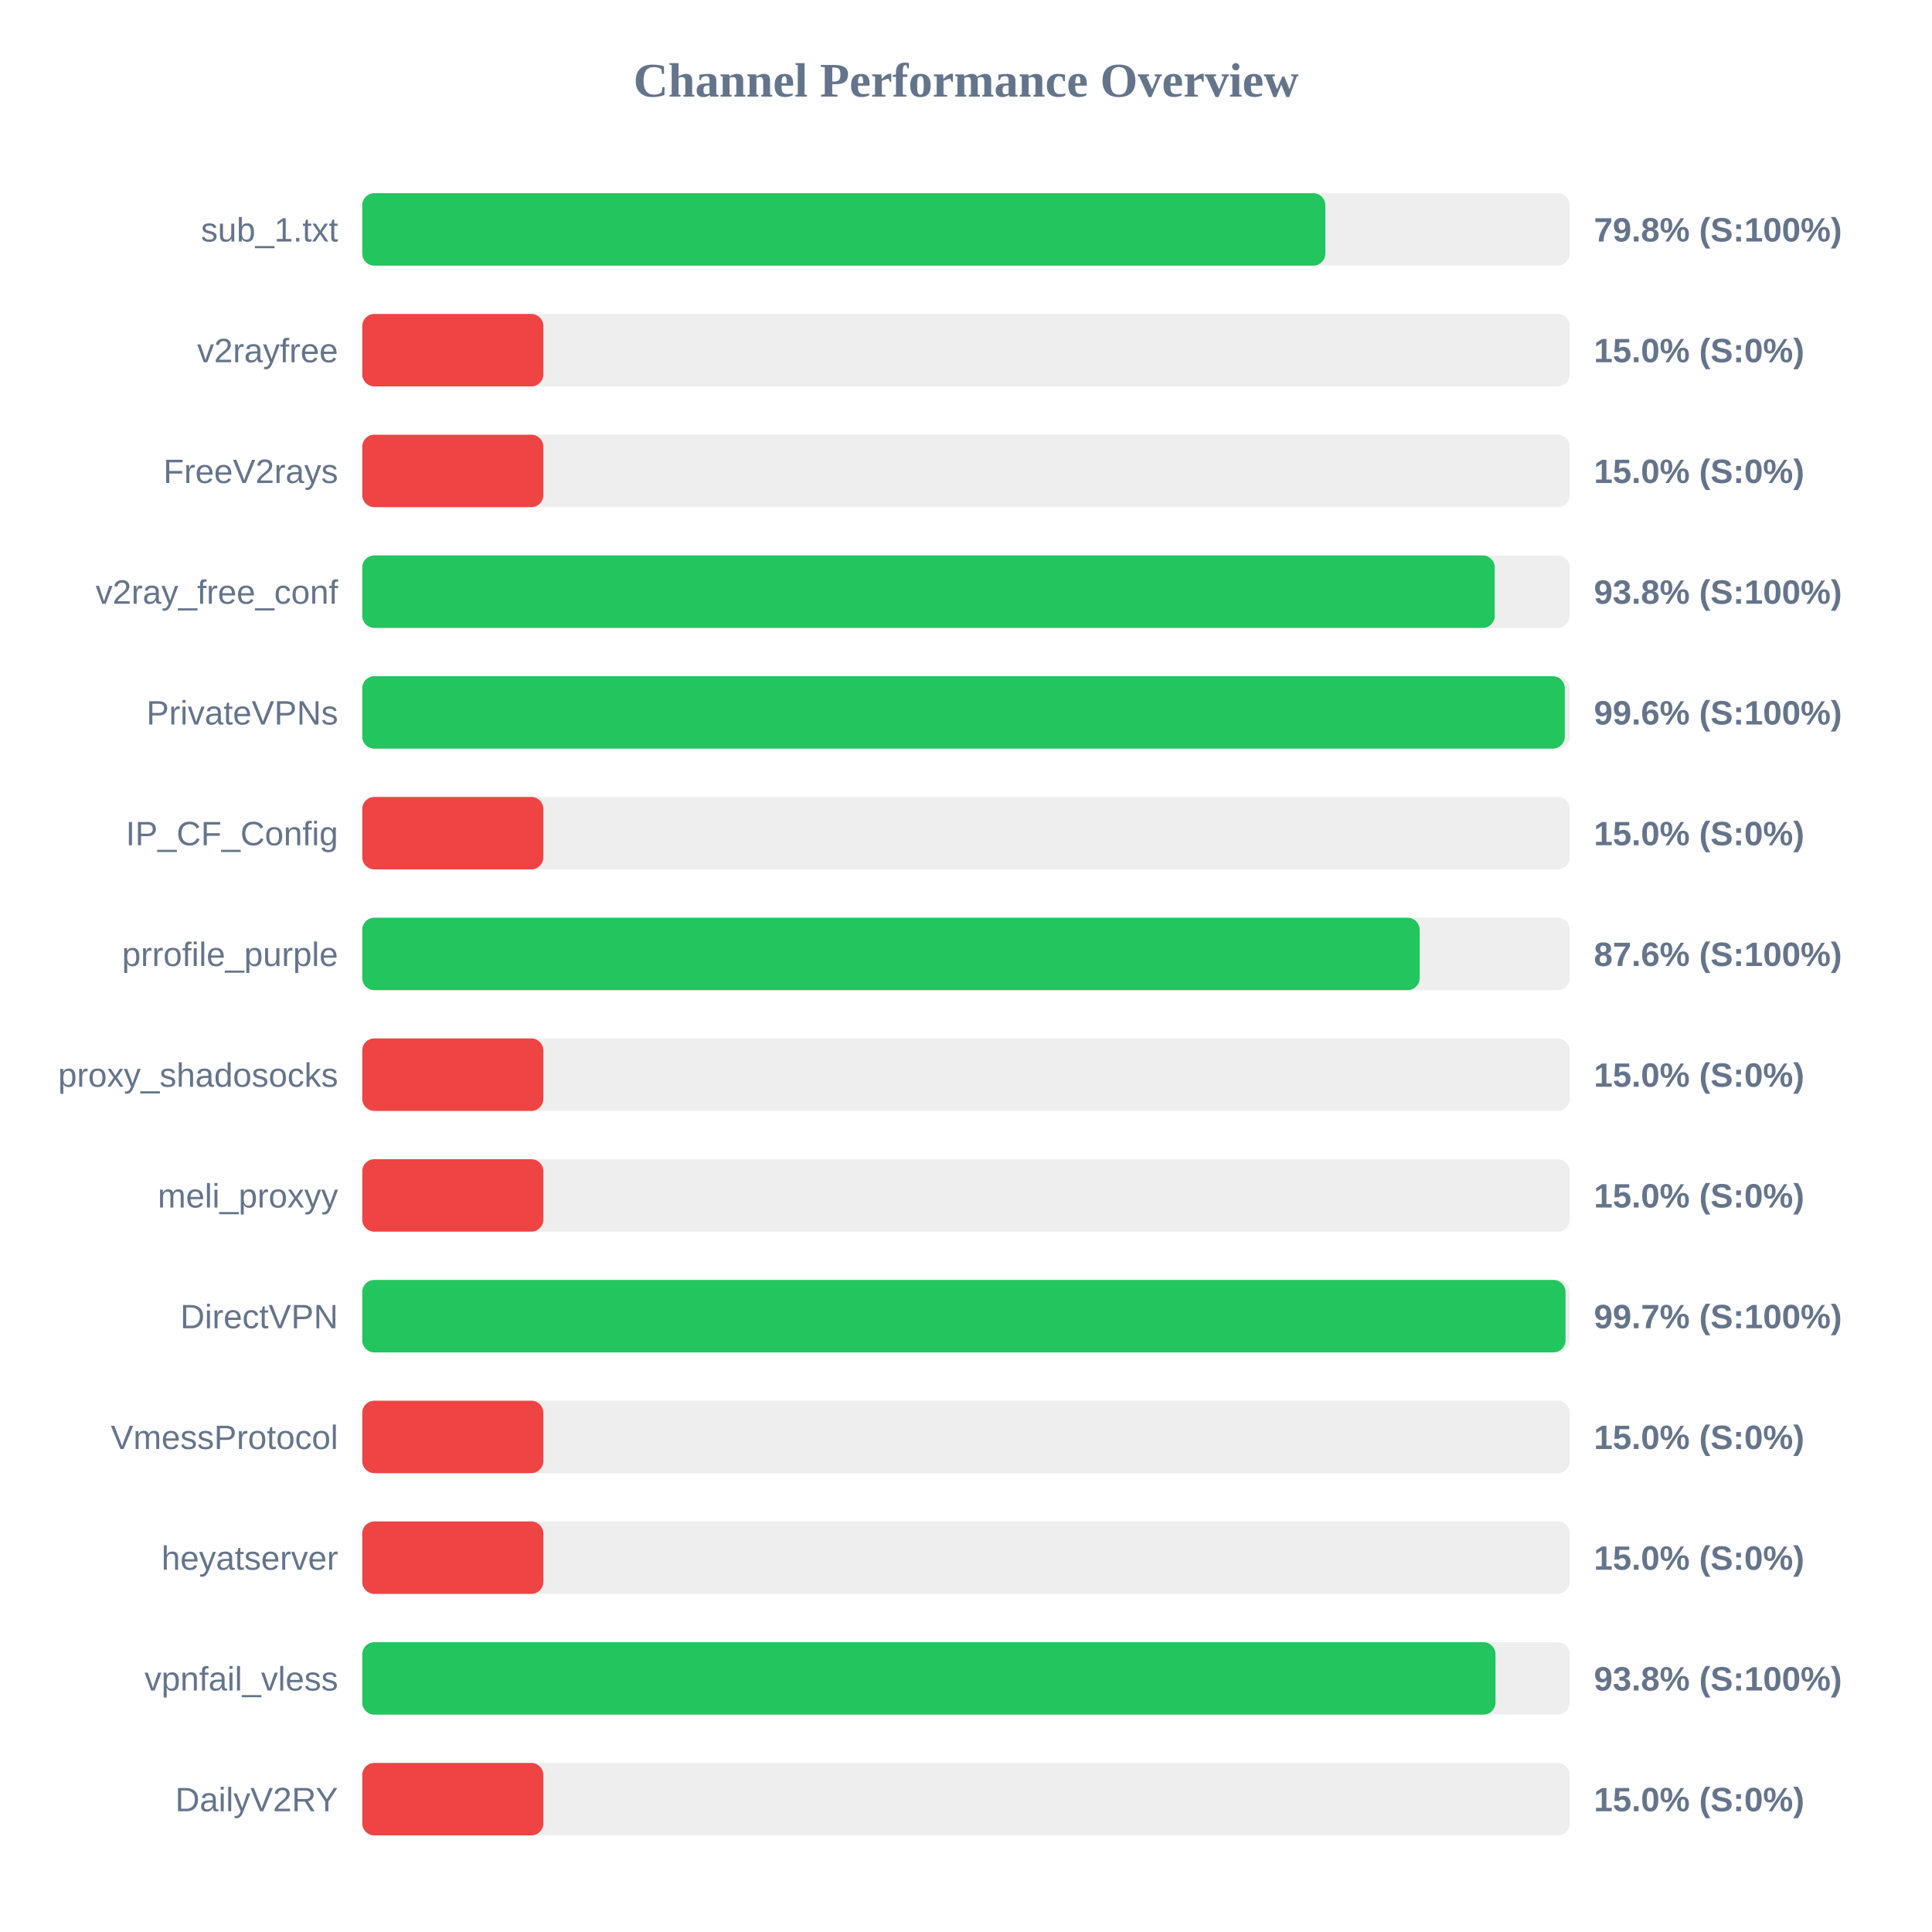
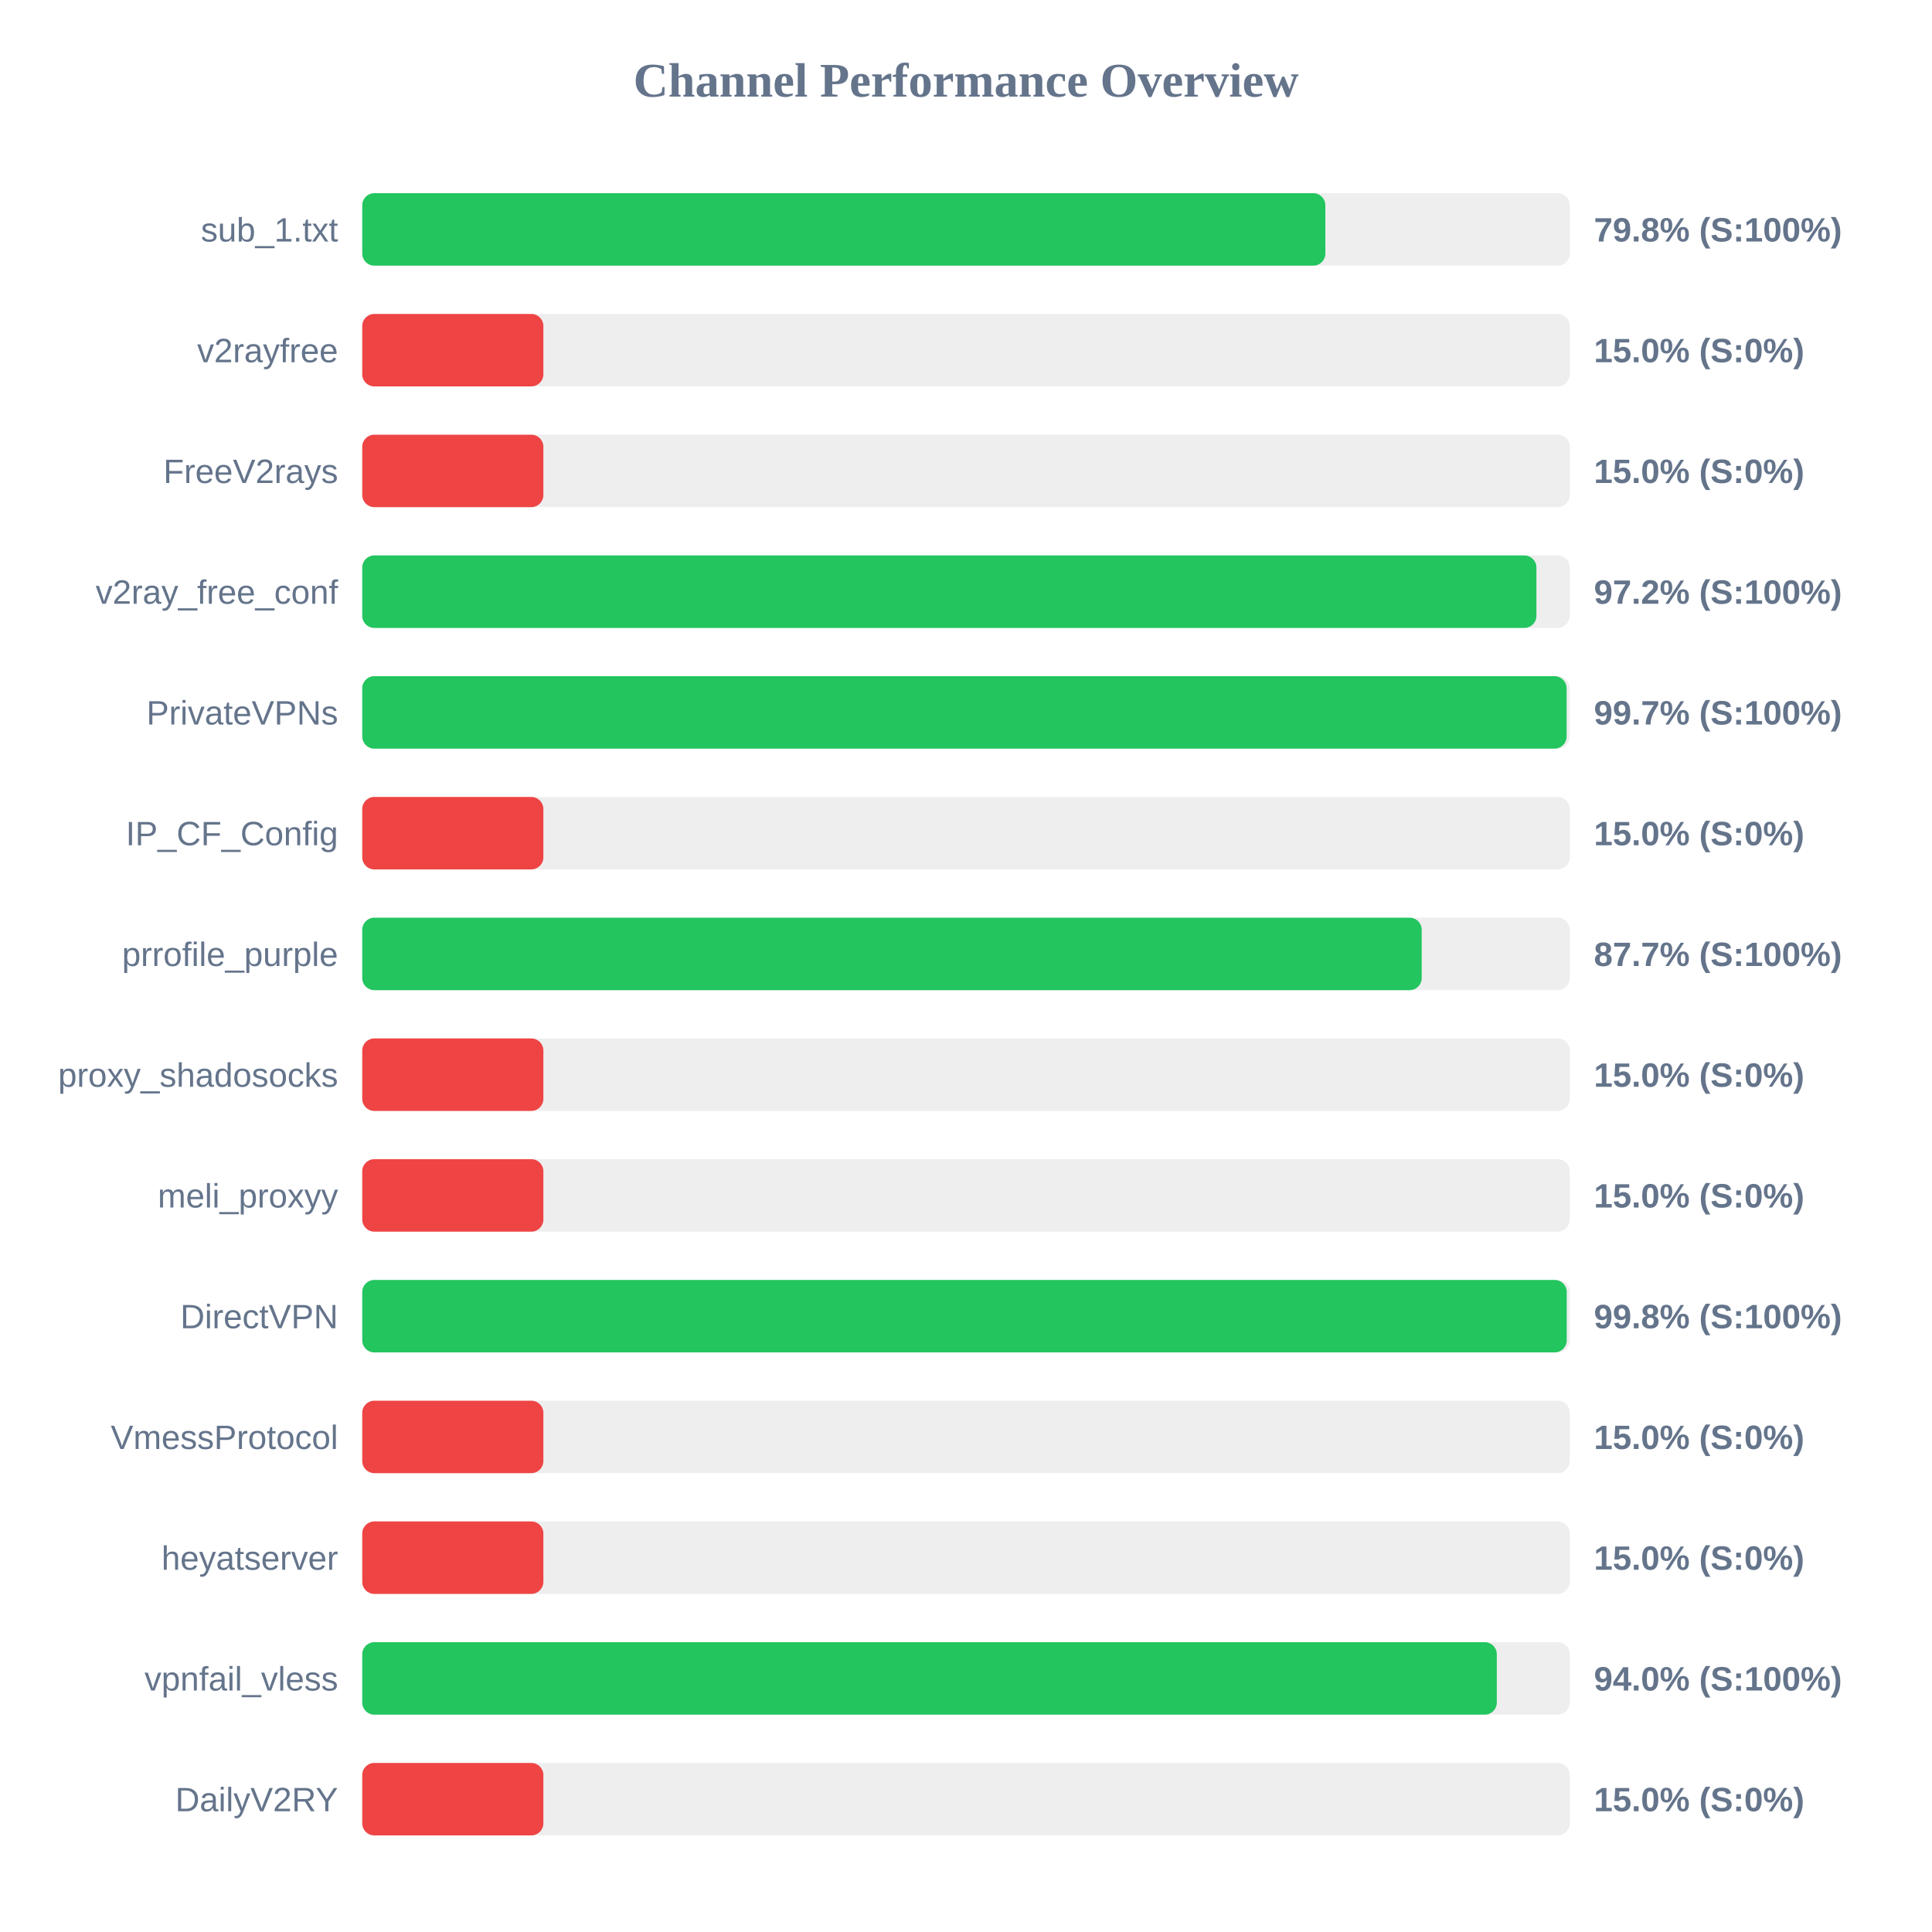
<svg xmlns="http://www.w3.org/2000/svg" width="800" height="800" version="1.1">
  <style>
        .row { font: 14px Arial; fill: #64748b; }
        .score { font: bold 14px Arial; fill: #64748b; }
    </style>
  <text x="400" y="40" text-anchor="middle" font-size="20px" font-weight="bold" fill="#64748b">Channel Performance Overview</text>
  <rect x="150" y="80" width="500" height="30" fill="#eee" rx="5" />
  <rect x="150" y="80" width="398.8" height="30" fill="#22c55e" rx="5" />
  <text x="140" y="100" text-anchor="end" class="row">sub_1.txt</text>
  <text x="660" y="100" text-anchor="start" class="score">79.8% (S:100%)</text>
  <rect x="150" y="130" width="500" height="30" fill="#eee" rx="5" />
  <rect x="150" y="130" width="75.0" height="30" fill="#ef4444" rx="5" />
  <text x="140" y="150" text-anchor="end" class="row">v2rayfree</text>
  <text x="660" y="150" text-anchor="start" class="score">15.0% (S:0%)</text>
  <rect x="150" y="180" width="500" height="30" fill="#eee" rx="5" />
  <rect x="150" y="180" width="75.0" height="30" fill="#ef4444" rx="5" />
  <text x="140" y="200" text-anchor="end" class="row">FreeV2rays</text>
  <text x="660" y="200" text-anchor="start" class="score">15.0% (S:0%)</text>
  <rect x="150" y="230" width="500" height="30" fill="#eee" rx="5" />
-   <rect x="150" y="230" width="468.95" height="30" fill="#22c55e" rx="5" />
+   <rect x="150" y="230" width="486.2" height="30" fill="#22c55e" rx="5" />
  <text x="140" y="250" text-anchor="end" class="row">v2ray_free_conf</text>
-   <text x="660" y="250" text-anchor="start" class="score">93.8% (S:100%)</text>
+   <text x="660" y="250" text-anchor="start" class="score">97.2% (S:100%)</text>
  <rect x="150" y="280" width="500" height="30" fill="#eee" rx="5" />
-   <rect x="150" y="280" width="497.95" height="30" fill="#22c55e" rx="5" />
+   <rect x="150" y="280" width="498.7" height="30" fill="#22c55e" rx="5" />
  <text x="140" y="300" text-anchor="end" class="row">PrivateVPNs</text>
-   <text x="660" y="300" text-anchor="start" class="score">99.6% (S:100%)</text>
+   <text x="660" y="300" text-anchor="start" class="score">99.7% (S:100%)</text>
  <rect x="150" y="330" width="500" height="30" fill="#eee" rx="5" />
  <rect x="150" y="330" width="75.0" height="30" fill="#ef4444" rx="5" />
  <text x="140" y="350" text-anchor="end" class="row">IP_CF_Config</text>
  <text x="660" y="350" text-anchor="start" class="score">15.0% (S:0%)</text>
  <rect x="150" y="380" width="500" height="30" fill="#eee" rx="5" />
-   <rect x="150" y="380" width="437.85" height="30" fill="#22c55e" rx="5" />
+   <rect x="150" y="380" width="438.7" height="30" fill="#22c55e" rx="5" />
  <text x="140" y="400" text-anchor="end" class="row">prrofile_purple</text>
-   <text x="660" y="400" text-anchor="start" class="score">87.6% (S:100%)</text>
+   <text x="660" y="400" text-anchor="start" class="score">87.7% (S:100%)</text>
  <rect x="150" y="430" width="500" height="30" fill="#eee" rx="5" />
  <rect x="150" y="430" width="75.0" height="30" fill="#ef4444" rx="5" />
  <text x="140" y="450" text-anchor="end" class="row">proxy_shadosocks</text>
  <text x="660" y="450" text-anchor="start" class="score">15.0% (S:0%)</text>
  <rect x="150" y="480" width="500" height="30" fill="#eee" rx="5" />
  <rect x="150" y="480" width="75.0" height="30" fill="#ef4444" rx="5" />
  <text x="140" y="500" text-anchor="end" class="row">meli_proxyy</text>
  <text x="660" y="500" text-anchor="start" class="score">15.0% (S:0%)</text>
  <rect x="150" y="530" width="500" height="30" fill="#eee" rx="5" />
-   <rect x="150" y="530" width="498.25" height="30" fill="#22c55e" rx="5" />
+   <rect x="150" y="530" width="498.75" height="30" fill="#22c55e" rx="5" />
  <text x="140" y="550" text-anchor="end" class="row">DirectVPN</text>
-   <text x="660" y="550" text-anchor="start" class="score">99.7% (S:100%)</text>
+   <text x="660" y="550" text-anchor="start" class="score">99.8% (S:100%)</text>
  <rect x="150" y="580" width="500" height="30" fill="#eee" rx="5" />
  <rect x="150" y="580" width="75.0" height="30" fill="#ef4444" rx="5" />
  <text x="140" y="600" text-anchor="end" class="row">VmessProtocol</text>
  <text x="660" y="600" text-anchor="start" class="score">15.0% (S:0%)</text>
  <rect x="150" y="630" width="500" height="30" fill="#eee" rx="5" />
  <rect x="150" y="630" width="75.0" height="30" fill="#ef4444" rx="5" />
  <text x="140" y="650" text-anchor="end" class="row">heyatserver</text>
  <text x="660" y="650" text-anchor="start" class="score">15.0% (S:0%)</text>
  <rect x="150" y="680" width="500" height="30" fill="#eee" rx="5" />
-   <rect x="150" y="680" width="469.25" height="30" fill="#22c55e" rx="5" />
+   <rect x="150" y="680" width="469.8" height="30" fill="#22c55e" rx="5" />
  <text x="140" y="700" text-anchor="end" class="row">vpnfail_vless</text>
-   <text x="660" y="700" text-anchor="start" class="score">93.8% (S:100%)</text>
+   <text x="660" y="700" text-anchor="start" class="score">94.0% (S:100%)</text>
  <rect x="150" y="730" width="500" height="30" fill="#eee" rx="5" />
  <rect x="150" y="730" width="75.0" height="30" fill="#ef4444" rx="5" />
  <text x="140" y="750" text-anchor="end" class="row">DailyV2RY</text>
  <text x="660" y="750" text-anchor="start" class="score">15.0% (S:0%)</text>
</svg>
